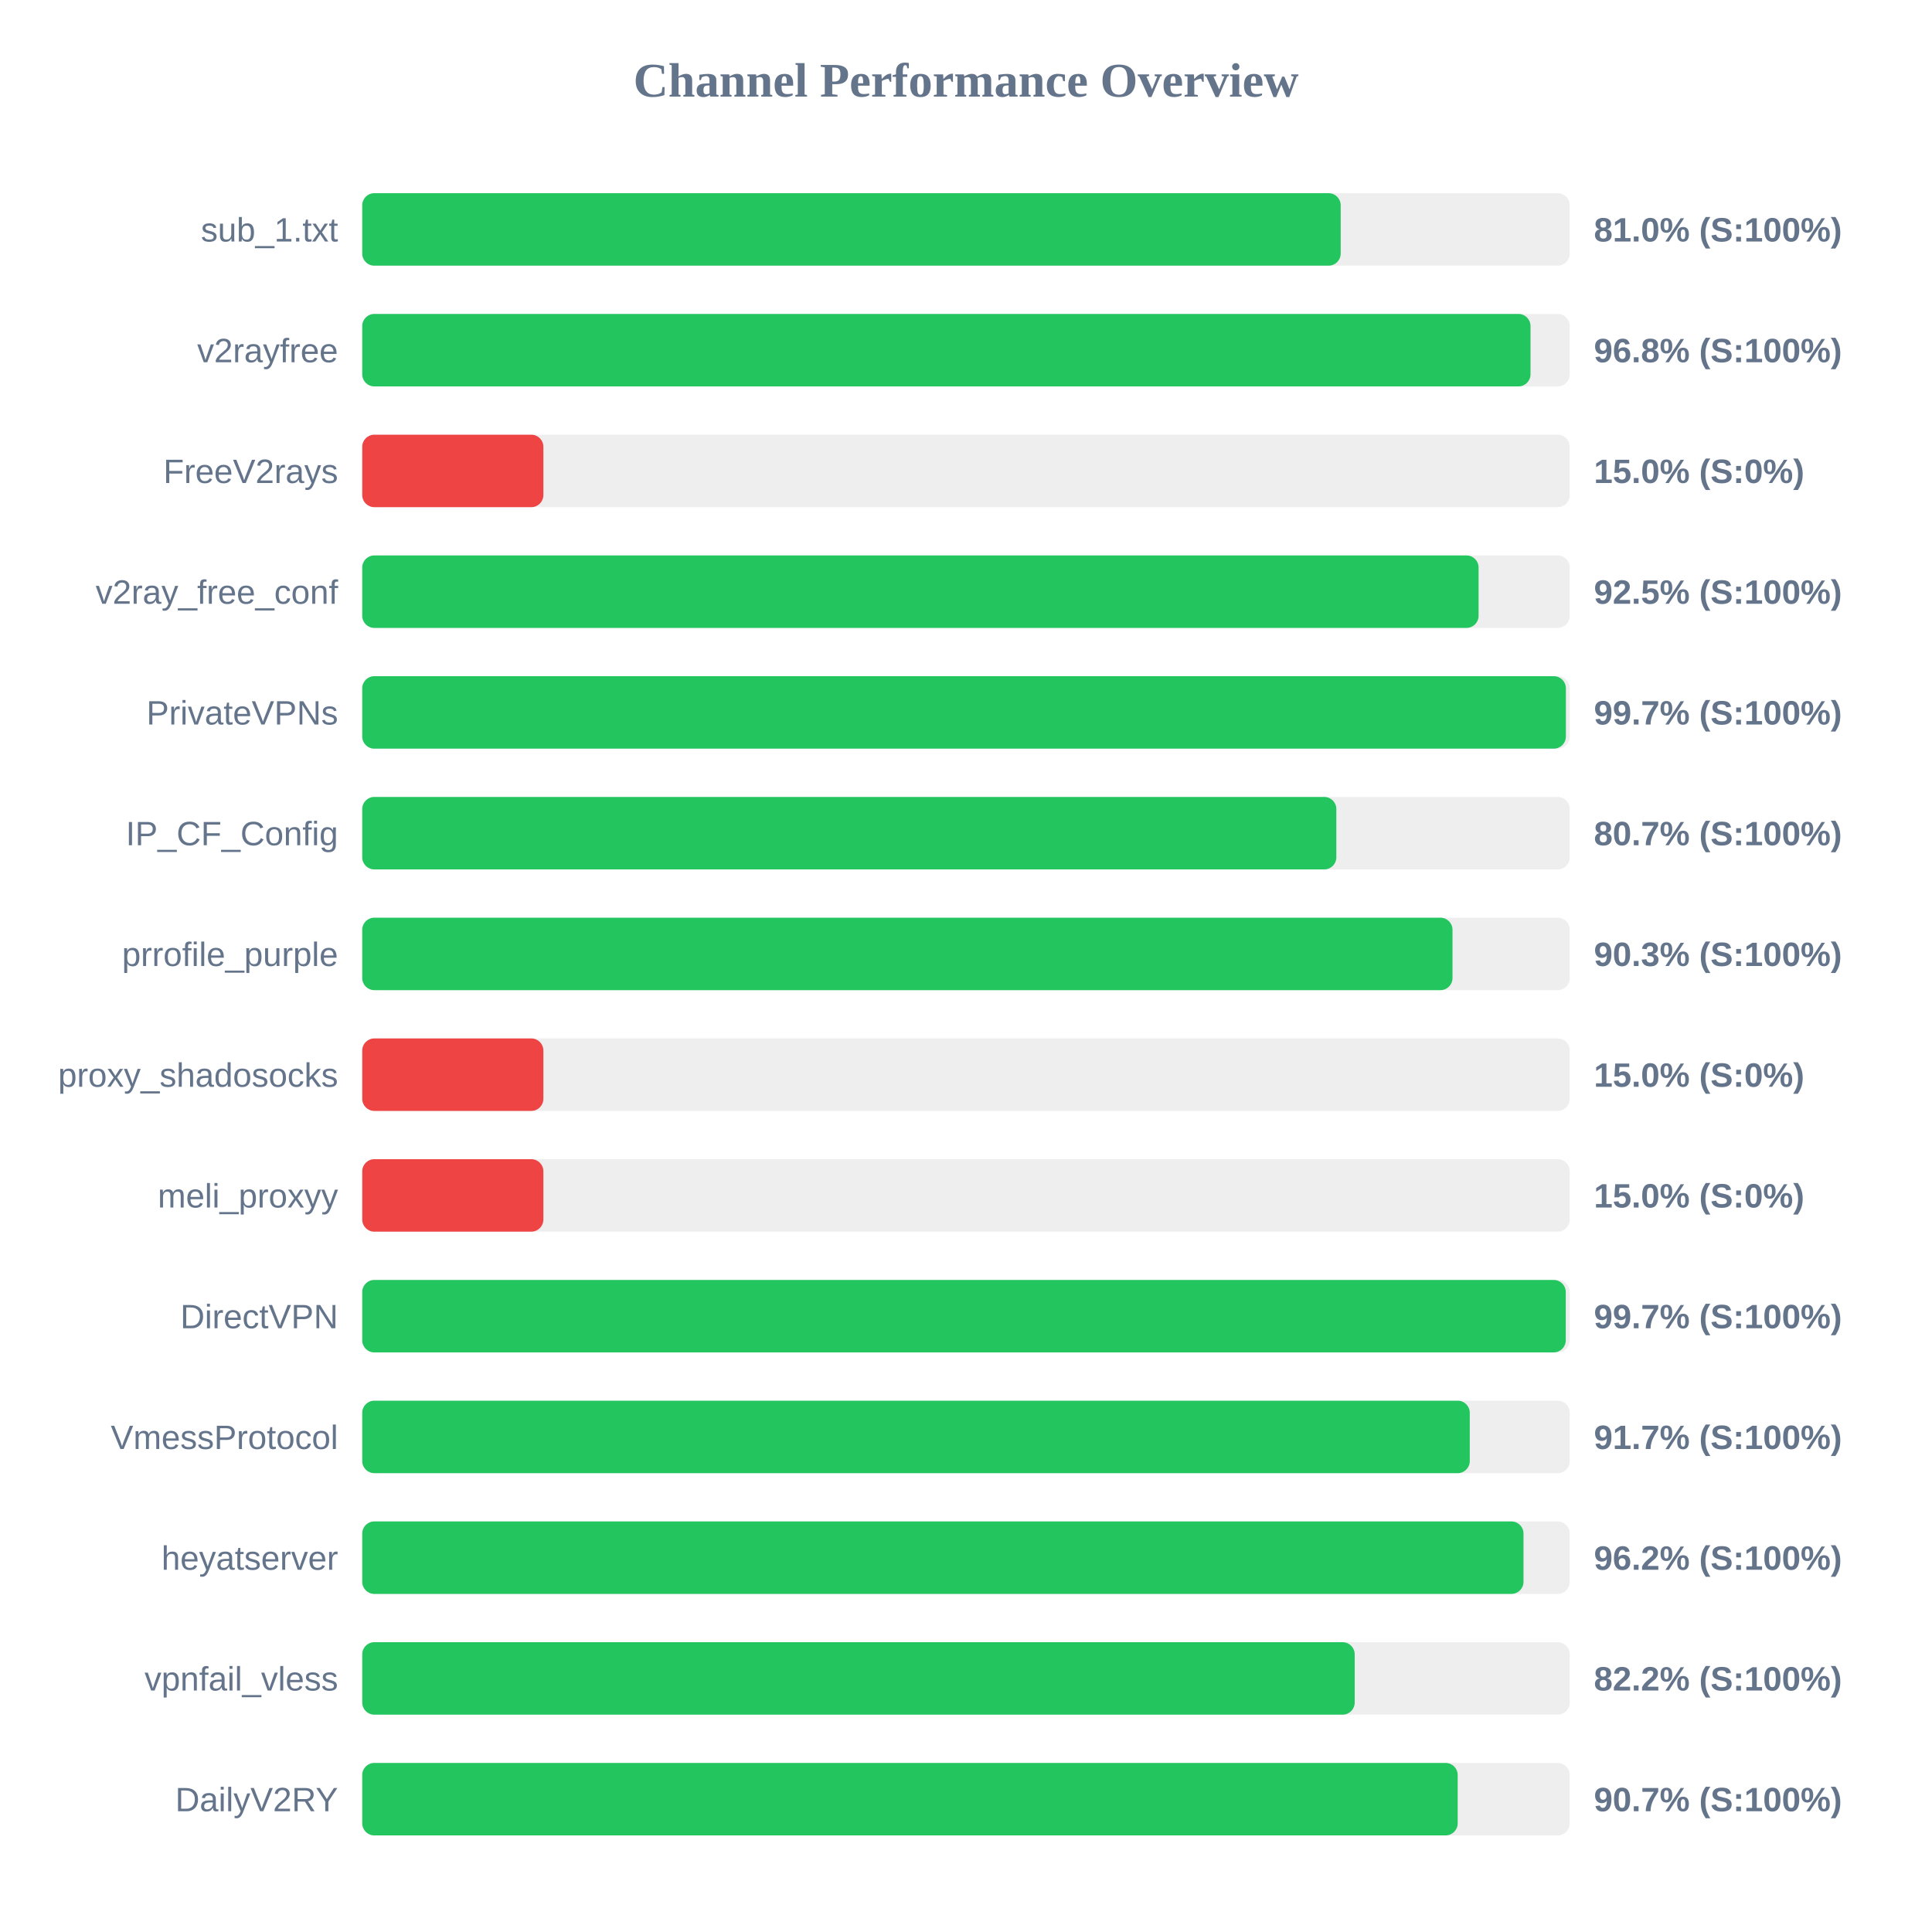
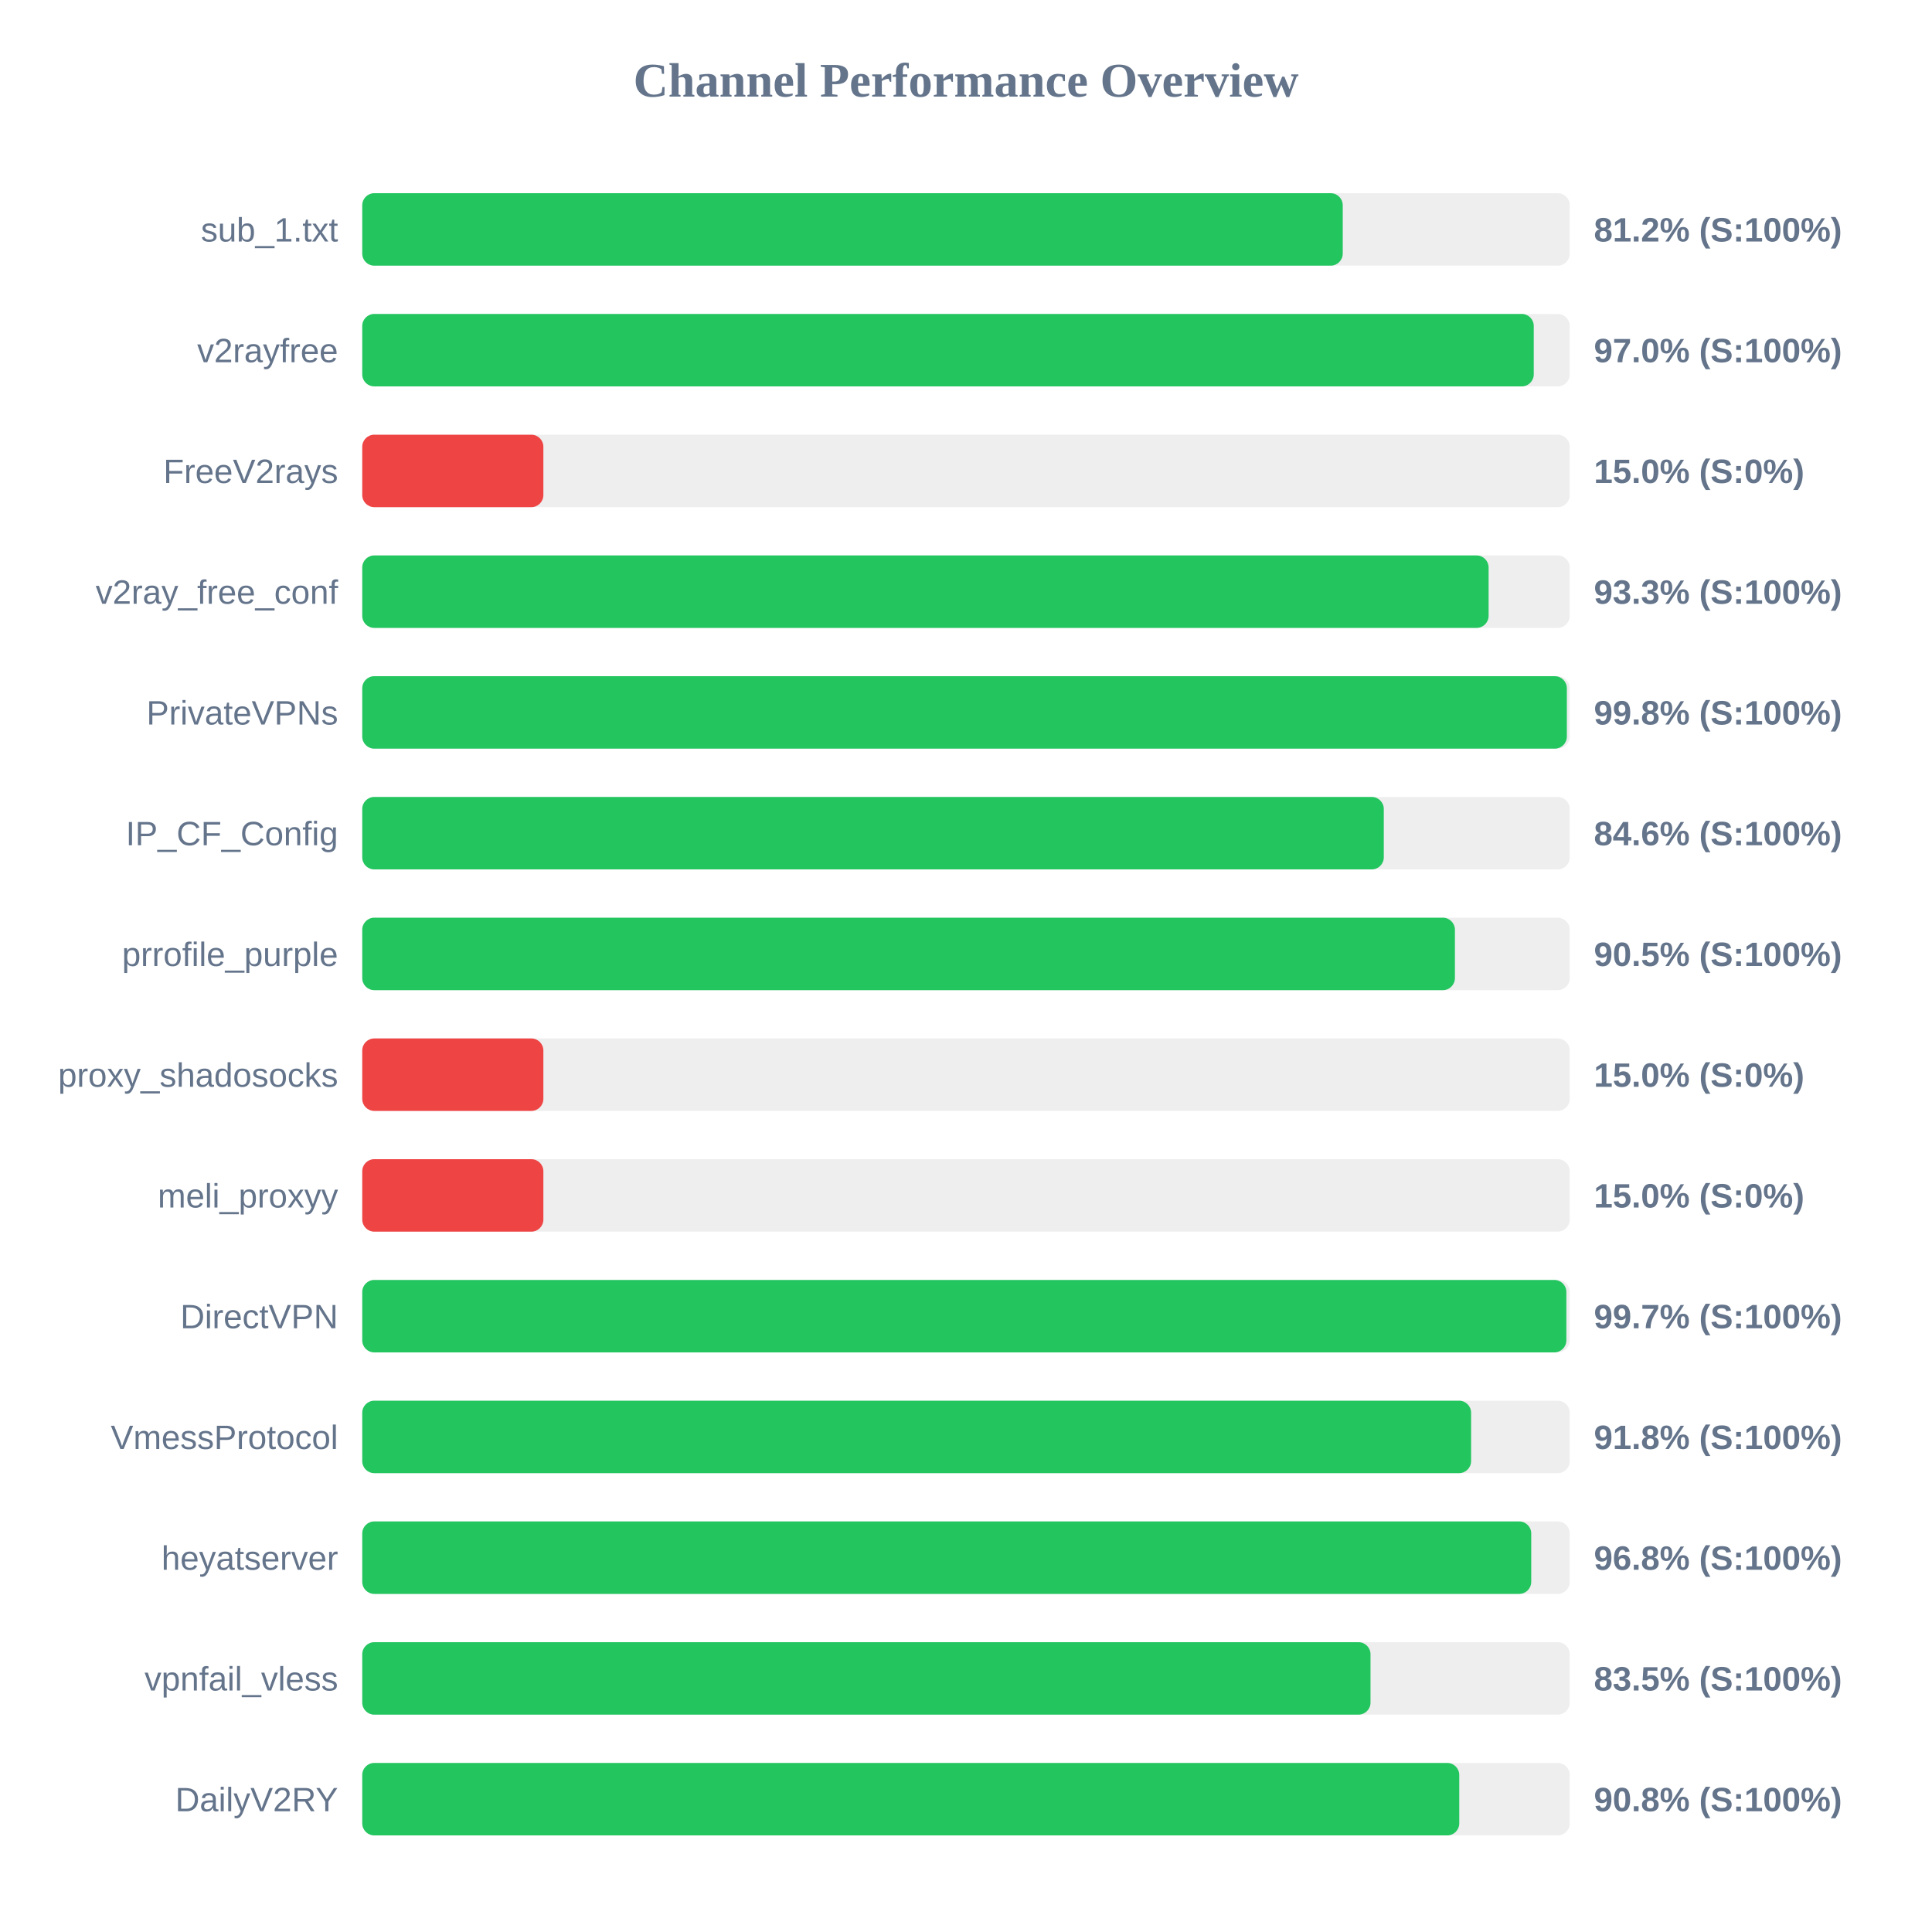
<svg xmlns="http://www.w3.org/2000/svg" width="800" height="800" version="1.1">
  <style>
        .row { font: 14px Arial; fill: #64748b; }
        .score { font: bold 14px Arial; fill: #64748b; }
    </style>
  <text x="400" y="40" text-anchor="middle" font-size="20px" font-weight="bold" fill="#64748b">Channel Performance Overview</text>
  <rect x="150" y="80" width="500" height="30" fill="#eee" rx="5" />
-   <rect x="150" y="80" width="405.15" height="30" fill="#22c55e" rx="5" />
+   <rect x="150" y="80" width="406.0" height="30" fill="#22c55e" rx="5" />
  <text x="140" y="100" text-anchor="end" class="row">sub_1.txt</text>
-   <text x="660" y="100" text-anchor="start" class="score">81.0% (S:100%)</text>
+   <text x="660" y="100" text-anchor="start" class="score">81.2% (S:100%)</text>
  <rect x="150" y="130" width="500" height="30" fill="#eee" rx="5" />
-   <rect x="150" y="130" width="483.75" height="30" fill="#22c55e" rx="5" />
+   <rect x="150" y="130" width="485.1" height="30" fill="#22c55e" rx="5" />
  <text x="140" y="150" text-anchor="end" class="row">v2rayfree</text>
-   <text x="660" y="150" text-anchor="start" class="score">96.8% (S:100%)</text>
+   <text x="660" y="150" text-anchor="start" class="score">97.0% (S:100%)</text>
  <rect x="150" y="180" width="500" height="30" fill="#eee" rx="5" />
  <rect x="150" y="180" width="75.0" height="30" fill="#ef4444" rx="5" />
  <text x="140" y="200" text-anchor="end" class="row">FreeV2rays</text>
  <text x="660" y="200" text-anchor="start" class="score">15.0% (S:0%)</text>
  <rect x="150" y="230" width="500" height="30" fill="#eee" rx="5" />
-   <rect x="150" y="230" width="462.25" height="30" fill="#22c55e" rx="5" />
+   <rect x="150" y="230" width="466.4" height="30" fill="#22c55e" rx="5" />
  <text x="140" y="250" text-anchor="end" class="row">v2ray_free_conf</text>
-   <text x="660" y="250" text-anchor="start" class="score">92.5% (S:100%)</text>
+   <text x="660" y="250" text-anchor="start" class="score">93.3% (S:100%)</text>
  <rect x="150" y="280" width="500" height="30" fill="#eee" rx="5" />
-   <rect x="150" y="280" width="498.4" height="30" fill="#22c55e" rx="5" />
+   <rect x="150" y="280" width="498.8" height="30" fill="#22c55e" rx="5" />
  <text x="140" y="300" text-anchor="end" class="row">PrivateVPNs</text>
-   <text x="660" y="300" text-anchor="start" class="score">99.7% (S:100%)</text>
+   <text x="660" y="300" text-anchor="start" class="score">99.8% (S:100%)</text>
  <rect x="150" y="330" width="500" height="30" fill="#eee" rx="5" />
-   <rect x="150" y="330" width="403.35" height="30" fill="#22c55e" rx="5" />
+   <rect x="150" y="330" width="423.0" height="30" fill="#22c55e" rx="5" />
  <text x="140" y="350" text-anchor="end" class="row">IP_CF_Config</text>
-   <text x="660" y="350" text-anchor="start" class="score">80.7% (S:100%)</text>
+   <text x="660" y="350" text-anchor="start" class="score">84.6% (S:100%)</text>
  <rect x="150" y="380" width="500" height="30" fill="#eee" rx="5" />
-   <rect x="150" y="380" width="451.45" height="30" fill="#22c55e" rx="5" />
+   <rect x="150" y="380" width="452.45" height="30" fill="#22c55e" rx="5" />
  <text x="140" y="400" text-anchor="end" class="row">prrofile_purple</text>
-   <text x="660" y="400" text-anchor="start" class="score">90.3% (S:100%)</text>
+   <text x="660" y="400" text-anchor="start" class="score">90.5% (S:100%)</text>
  <rect x="150" y="430" width="500" height="30" fill="#eee" rx="5" />
  <rect x="150" y="430" width="75.0" height="30" fill="#ef4444" rx="5" />
  <text x="140" y="450" text-anchor="end" class="row">proxy_shadosocks</text>
  <text x="660" y="450" text-anchor="start" class="score">15.0% (S:0%)</text>
  <rect x="150" y="480" width="500" height="30" fill="#eee" rx="5" />
  <rect x="150" y="480" width="75.0" height="30" fill="#ef4444" rx="5" />
  <text x="140" y="500" text-anchor="end" class="row">meli_proxyy</text>
  <text x="660" y="500" text-anchor="start" class="score">15.0% (S:0%)</text>
  <rect x="150" y="530" width="500" height="30" fill="#eee" rx="5" />
-   <rect x="150" y="530" width="498.35" height="30" fill="#22c55e" rx="5" />
+   <rect x="150" y="530" width="498.6" height="30" fill="#22c55e" rx="5" />
  <text x="140" y="550" text-anchor="end" class="row">DirectVPN</text>
  <text x="660" y="550" text-anchor="start" class="score">99.7% (S:100%)</text>
  <rect x="150" y="580" width="500" height="30" fill="#eee" rx="5" />
-   <rect x="150" y="580" width="458.6" height="30" fill="#22c55e" rx="5" />
+   <rect x="150" y="580" width="459.15" height="30" fill="#22c55e" rx="5" />
  <text x="140" y="600" text-anchor="end" class="row">VmessProtocol</text>
-   <text x="660" y="600" text-anchor="start" class="score">91.7% (S:100%)</text>
+   <text x="660" y="600" text-anchor="start" class="score">91.8% (S:100%)</text>
  <rect x="150" y="630" width="500" height="30" fill="#eee" rx="5" />
-   <rect x="150" y="630" width="480.85" height="30" fill="#22c55e" rx="5" />
+   <rect x="150" y="630" width="484.05" height="30" fill="#22c55e" rx="5" />
  <text x="140" y="650" text-anchor="end" class="row">heyatserver</text>
-   <text x="660" y="650" text-anchor="start" class="score">96.2% (S:100%)</text>
+   <text x="660" y="650" text-anchor="start" class="score">96.8% (S:100%)</text>
  <rect x="150" y="680" width="500" height="30" fill="#eee" rx="5" />
-   <rect x="150" y="680" width="410.95" height="30" fill="#22c55e" rx="5" />
+   <rect x="150" y="680" width="417.5" height="30" fill="#22c55e" rx="5" />
  <text x="140" y="700" text-anchor="end" class="row">vpnfail_vless</text>
-   <text x="660" y="700" text-anchor="start" class="score">82.2% (S:100%)</text>
+   <text x="660" y="700" text-anchor="start" class="score">83.5% (S:100%)</text>
  <rect x="150" y="730" width="500" height="30" fill="#eee" rx="5" />
-   <rect x="150" y="730" width="453.6" height="30" fill="#22c55e" rx="5" />
+   <rect x="150" y="730" width="454.25" height="30" fill="#22c55e" rx="5" />
  <text x="140" y="750" text-anchor="end" class="row">DailyV2RY</text>
-   <text x="660" y="750" text-anchor="start" class="score">90.7% (S:100%)</text>
+   <text x="660" y="750" text-anchor="start" class="score">90.8% (S:100%)</text>
</svg>
